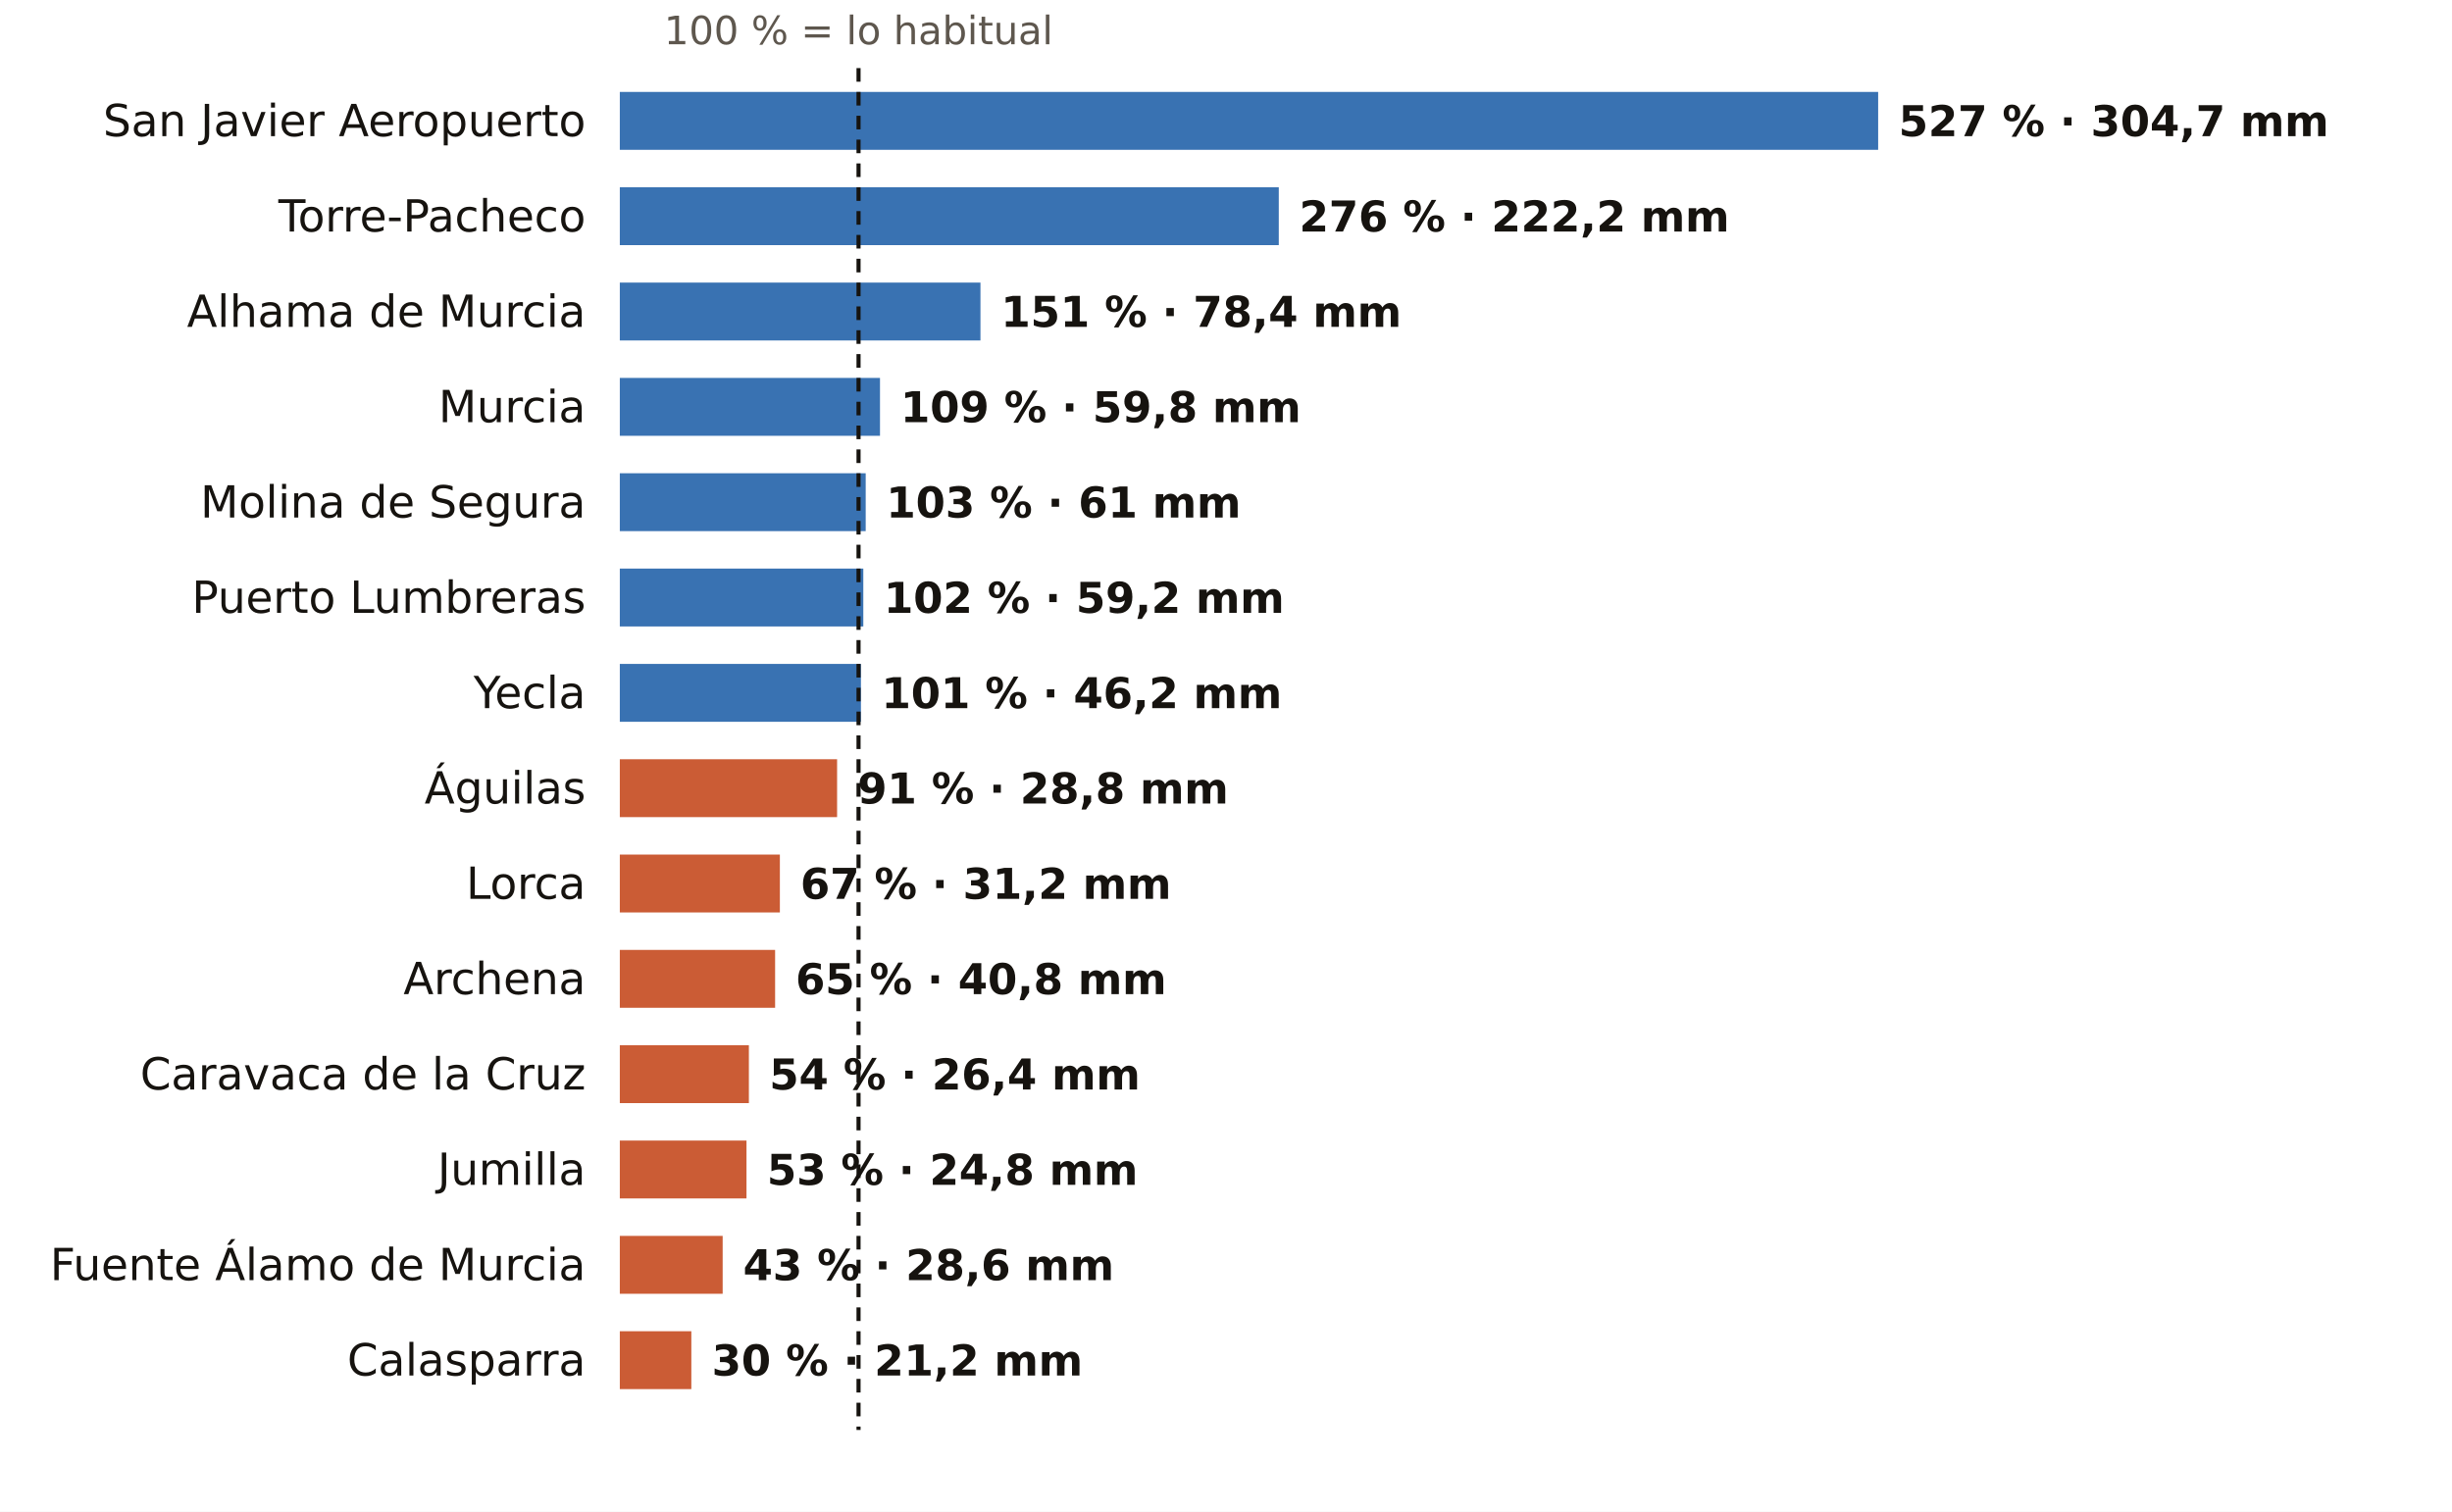
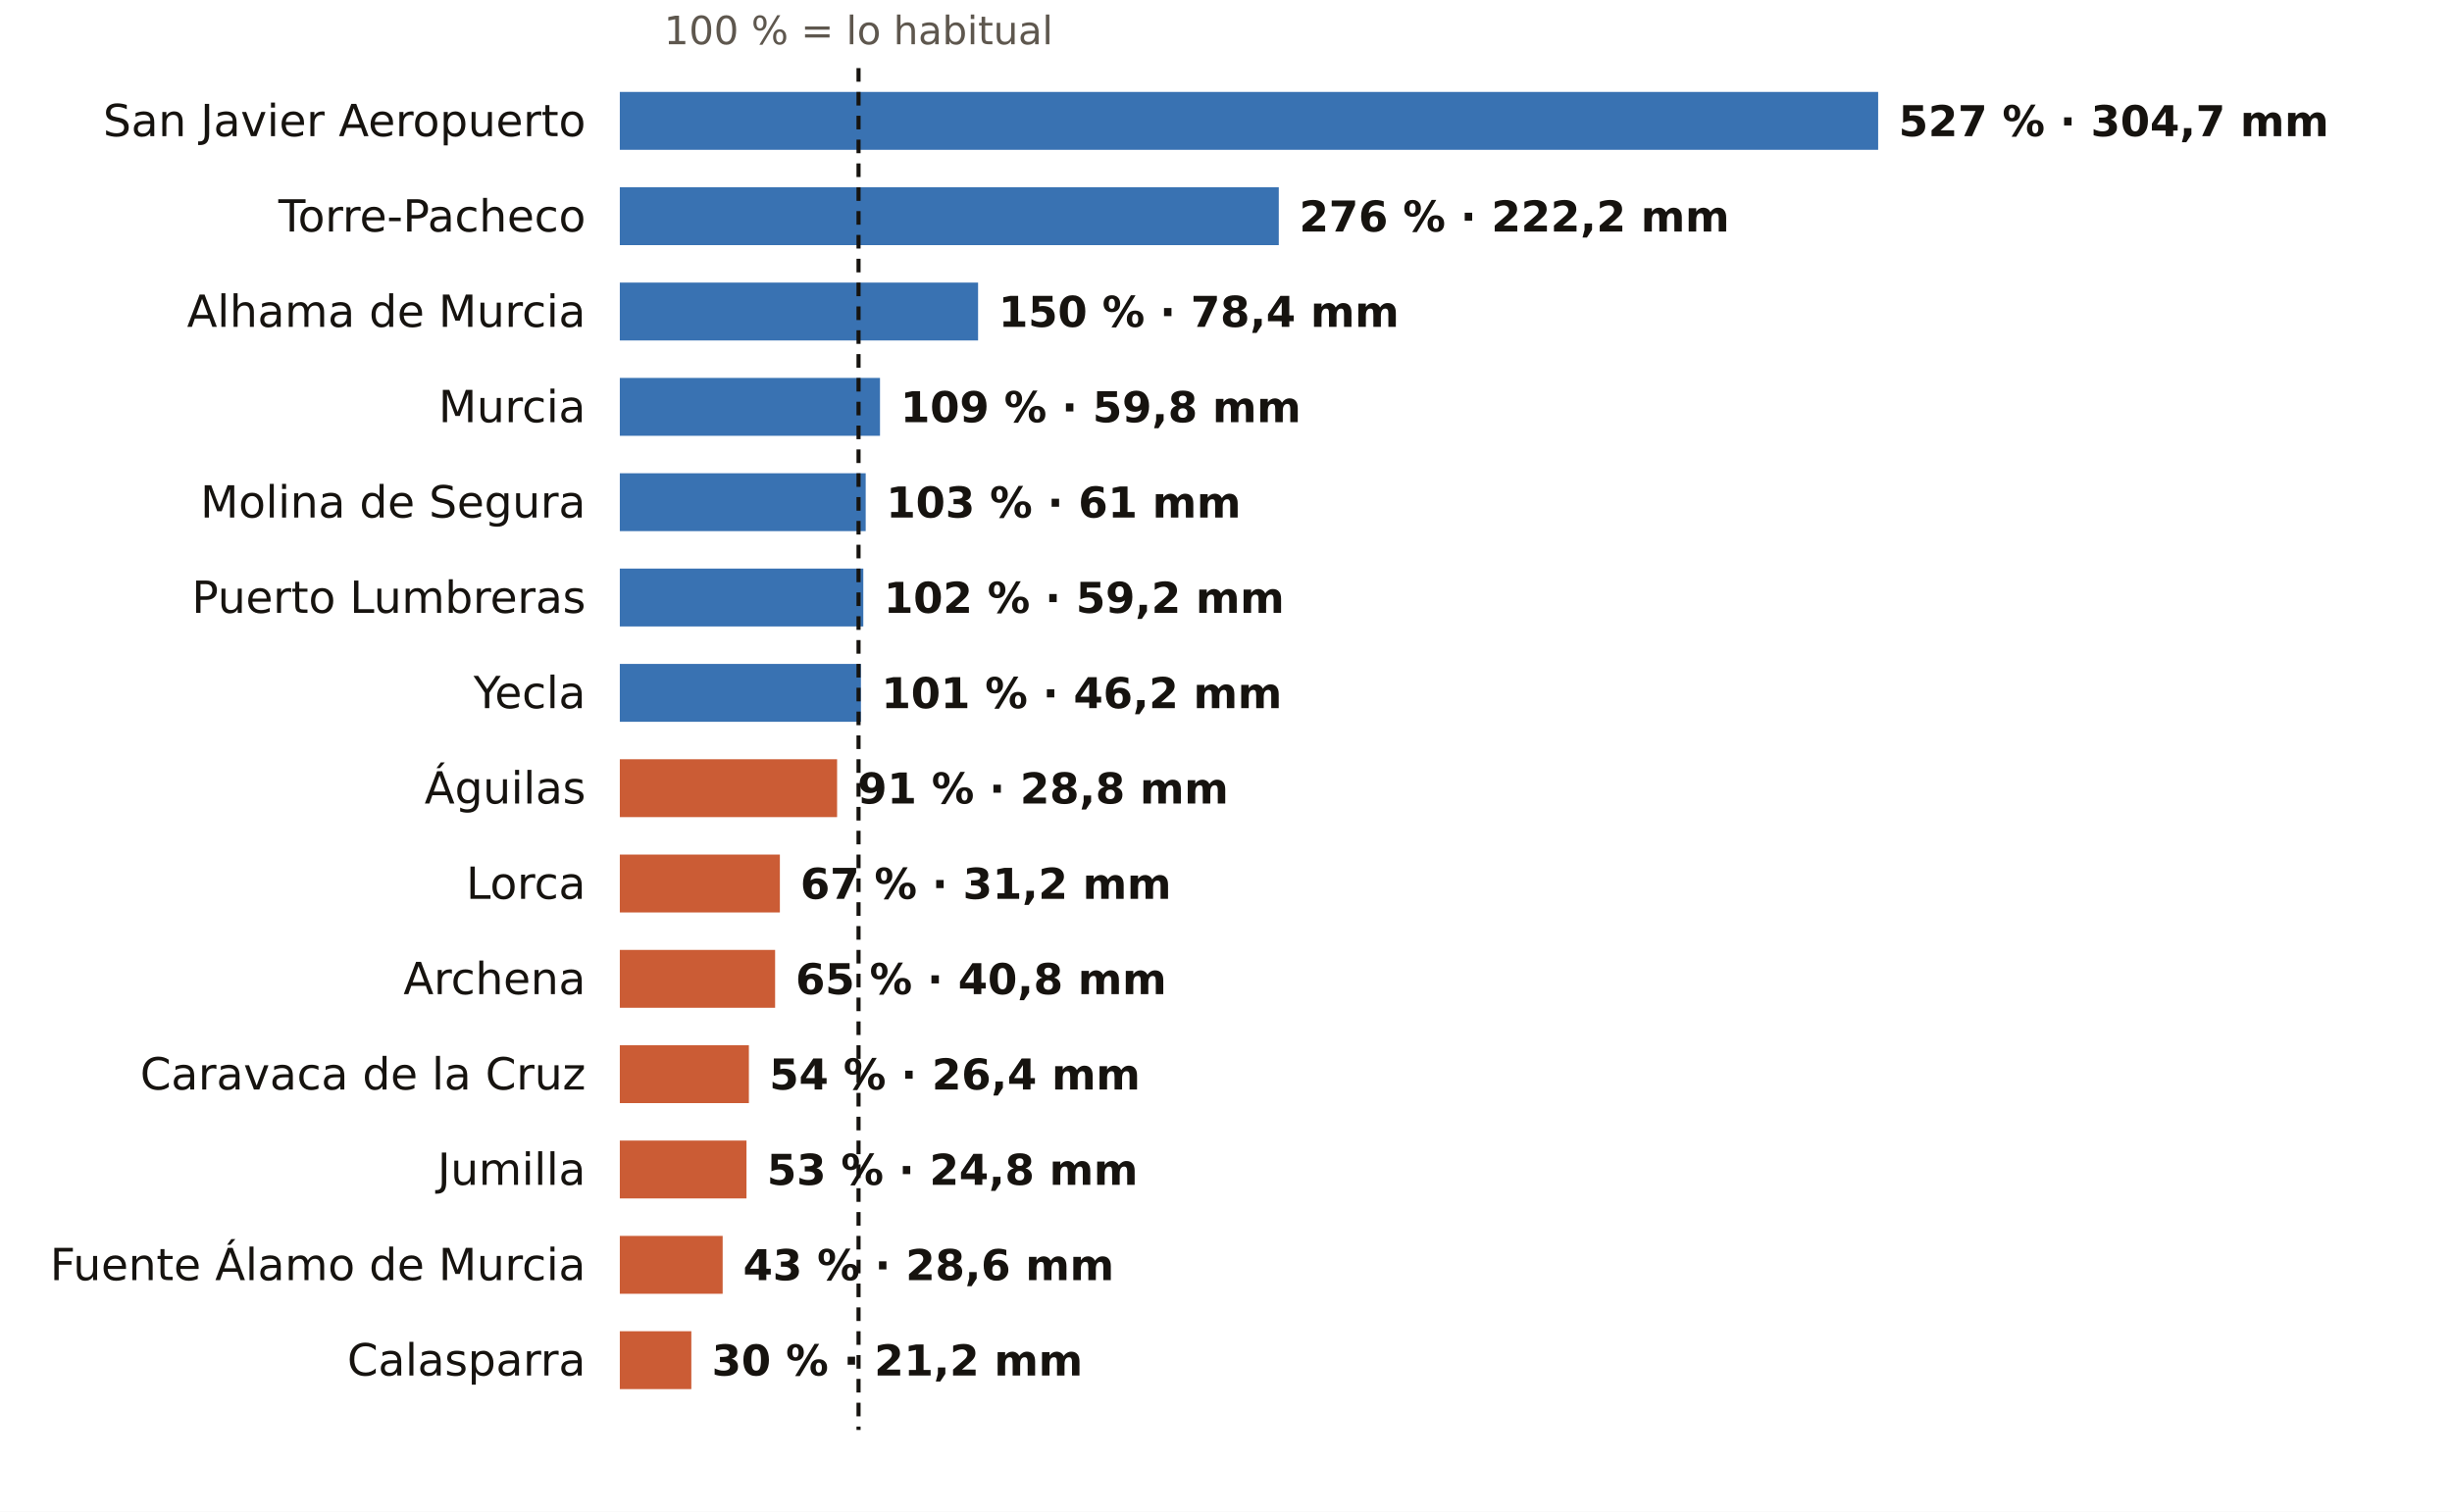
<svg xmlns="http://www.w3.org/2000/svg" viewBox="0 0 720 444" width="720" height="444" role="img" aria-label="El otoño en los pluviómetros de AEMET de Murcia: % de lo habitual">
  <rect width="720" height="444" fill="#FFFFFF" />
  <text x="252.1" y="13.0" font-size="11.5" fill="#5E574E" text-anchor="middle" font-weight="400" font-family="Public Sans, DejaVu Sans, Arial, sans-serif">100 % = lo habitual</text>
  <text x="172.0" y="40.0" font-size="13" fill="#16130F" text-anchor="end" font-weight="500" font-family="Public Sans, DejaVu Sans, Arial, sans-serif">San Javier Aeropuerto</text>
  <rect x="182" y="27" width="369.5" height="17" fill="#1F5FA8" opacity="0.88" />
  <text x="557.5" y="40.0" font-size="12.5" fill="#16130F" text-anchor="start" font-weight="600" font-family="Public Sans, DejaVu Sans, Arial, sans-serif">527 % · 304,7 mm</text>
  <text x="172.0" y="68.0" font-size="13" fill="#16130F" text-anchor="end" font-weight="500" font-family="Public Sans, DejaVu Sans, Arial, sans-serif">Torre-Pacheco</text>
  <rect x="182" y="55" width="193.5" height="17" fill="#1F5FA8" opacity="0.88" />
  <text x="381.5" y="68.0" font-size="12.5" fill="#16130F" text-anchor="start" font-weight="600" font-family="Public Sans, DejaVu Sans, Arial, sans-serif">276 % · 222,2 mm</text>
  <text x="172.0" y="96.0" font-size="13" fill="#16130F" text-anchor="end" font-weight="500" font-family="Public Sans, DejaVu Sans, Arial, sans-serif">Alhama de Murcia</text>
-   <rect x="182" y="83" width="105.9" height="17" fill="#1F5FA8" opacity="0.88" />
-   <text x="293.9" y="96.0" font-size="12.5" fill="#16130F" text-anchor="start" font-weight="600" font-family="Public Sans, DejaVu Sans, Arial, sans-serif">151 % · 78,4 mm</text>
+   <rect x="182" y="83" width="105.2" height="17" fill="#1F5FA8" opacity="0.88" />
+   <text x="293.2" y="96.0" font-size="12.5" fill="#16130F" text-anchor="start" font-weight="600" font-family="Public Sans, DejaVu Sans, Arial, sans-serif">150 % · 78,4 mm</text>
  <text x="172.0" y="124.0" font-size="13" fill="#16130F" text-anchor="end" font-weight="500" font-family="Public Sans, DejaVu Sans, Arial, sans-serif">Murcia</text>
  <rect x="182" y="111" width="76.4" height="17" fill="#1F5FA8" opacity="0.88" />
  <text x="264.4" y="124.0" font-size="12.5" fill="#16130F" text-anchor="start" font-weight="600" font-family="Public Sans, DejaVu Sans, Arial, sans-serif">109 % · 59,8 mm</text>
  <text x="172.0" y="152.0" font-size="13" fill="#16130F" text-anchor="end" font-weight="500" font-family="Public Sans, DejaVu Sans, Arial, sans-serif">Molina de Segura</text>
  <rect x="182" y="139" width="72.2" height="17" fill="#1F5FA8" opacity="0.88" />
  <text x="260.2" y="152.0" font-size="12.5" fill="#16130F" text-anchor="start" font-weight="600" font-family="Public Sans, DejaVu Sans, Arial, sans-serif">103 % · 61 mm</text>
  <text x="172.0" y="180.0" font-size="13" fill="#16130F" text-anchor="end" font-weight="500" font-family="Public Sans, DejaVu Sans, Arial, sans-serif">Puerto Lumbreras</text>
  <rect x="182" y="167" width="71.5" height="17" fill="#1F5FA8" opacity="0.88" />
  <text x="259.5" y="180.0" font-size="12.5" fill="#16130F" text-anchor="start" font-weight="600" font-family="Public Sans, DejaVu Sans, Arial, sans-serif">102 % · 59,2 mm</text>
  <text x="172.0" y="208.0" font-size="13" fill="#16130F" text-anchor="end" font-weight="500" font-family="Public Sans, DejaVu Sans, Arial, sans-serif">Yecla</text>
  <rect x="182" y="195" width="70.8" height="17" fill="#1F5FA8" opacity="0.88" />
  <text x="258.8" y="208.0" font-size="12.5" fill="#16130F" text-anchor="start" font-weight="600" font-family="Public Sans, DejaVu Sans, Arial, sans-serif">101 % · 46,2 mm</text>
  <text x="172.0" y="236.0" font-size="13" fill="#16130F" text-anchor="end" font-weight="500" font-family="Public Sans, DejaVu Sans, Arial, sans-serif">Águilas</text>
  <rect x="182" y="223" width="63.8" height="17" fill="#C4461A" opacity="0.88" />
  <text x="251.8" y="236.0" font-size="12.5" fill="#16130F" text-anchor="start" font-weight="600" font-family="Public Sans, DejaVu Sans, Arial, sans-serif">91 % · 28,8 mm</text>
  <text x="172.0" y="264.0" font-size="13" fill="#16130F" text-anchor="end" font-weight="500" font-family="Public Sans, DejaVu Sans, Arial, sans-serif">Lorca</text>
  <rect x="182" y="251" width="47.0" height="17" fill="#C4461A" opacity="0.88" />
  <text x="235.0" y="264.0" font-size="12.5" fill="#16130F" text-anchor="start" font-weight="600" font-family="Public Sans, DejaVu Sans, Arial, sans-serif">67 % · 31,2 mm</text>
  <text x="172.0" y="292.0" font-size="13" fill="#16130F" text-anchor="end" font-weight="500" font-family="Public Sans, DejaVu Sans, Arial, sans-serif">Archena</text>
  <rect x="182" y="279" width="45.6" height="17" fill="#C4461A" opacity="0.88" />
  <text x="233.6" y="292.0" font-size="12.5" fill="#16130F" text-anchor="start" font-weight="600" font-family="Public Sans, DejaVu Sans, Arial, sans-serif">65 % · 40,8 mm</text>
  <text x="172.0" y="320.0" font-size="13" fill="#16130F" text-anchor="end" font-weight="500" font-family="Public Sans, DejaVu Sans, Arial, sans-serif">Caravaca de la Cruz</text>
  <rect x="182" y="307" width="37.9" height="17" fill="#C4461A" opacity="0.88" />
  <text x="225.9" y="320.0" font-size="12.5" fill="#16130F" text-anchor="start" font-weight="600" font-family="Public Sans, DejaVu Sans, Arial, sans-serif">54 % · 26,4 mm</text>
  <text x="172.0" y="348.0" font-size="13" fill="#16130F" text-anchor="end" font-weight="500" font-family="Public Sans, DejaVu Sans, Arial, sans-serif">Jumilla</text>
  <rect x="182" y="335" width="37.2" height="17" fill="#C4461A" opacity="0.88" />
  <text x="225.2" y="348.0" font-size="12.5" fill="#16130F" text-anchor="start" font-weight="600" font-family="Public Sans, DejaVu Sans, Arial, sans-serif">53 % · 24,8 mm</text>
  <text x="172.0" y="376.0" font-size="13" fill="#16130F" text-anchor="end" font-weight="500" font-family="Public Sans, DejaVu Sans, Arial, sans-serif">Fuente Álamo de Murcia</text>
  <rect x="182" y="363" width="30.2" height="17" fill="#C4461A" opacity="0.88" />
  <text x="218.2" y="376.0" font-size="12.5" fill="#16130F" text-anchor="start" font-weight="600" font-family="Public Sans, DejaVu Sans, Arial, sans-serif">43 % · 28,6 mm</text>
  <text x="172.0" y="404.0" font-size="13" fill="#16130F" text-anchor="end" font-weight="500" font-family="Public Sans, DejaVu Sans, Arial, sans-serif">Calasparra</text>
  <rect x="182" y="391" width="21.0" height="17" fill="#C4461A" opacity="0.88" />
  <text x="209.0" y="404.0" font-size="12.5" fill="#16130F" text-anchor="start" font-weight="600" font-family="Public Sans, DejaVu Sans, Arial, sans-serif">30 % · 21,2 mm</text>
  <line x1="252.1" x2="252.1" y1="20" y2="420" stroke="#16130F" stroke-width="1.2" stroke-dasharray="4 3" />
</svg>
